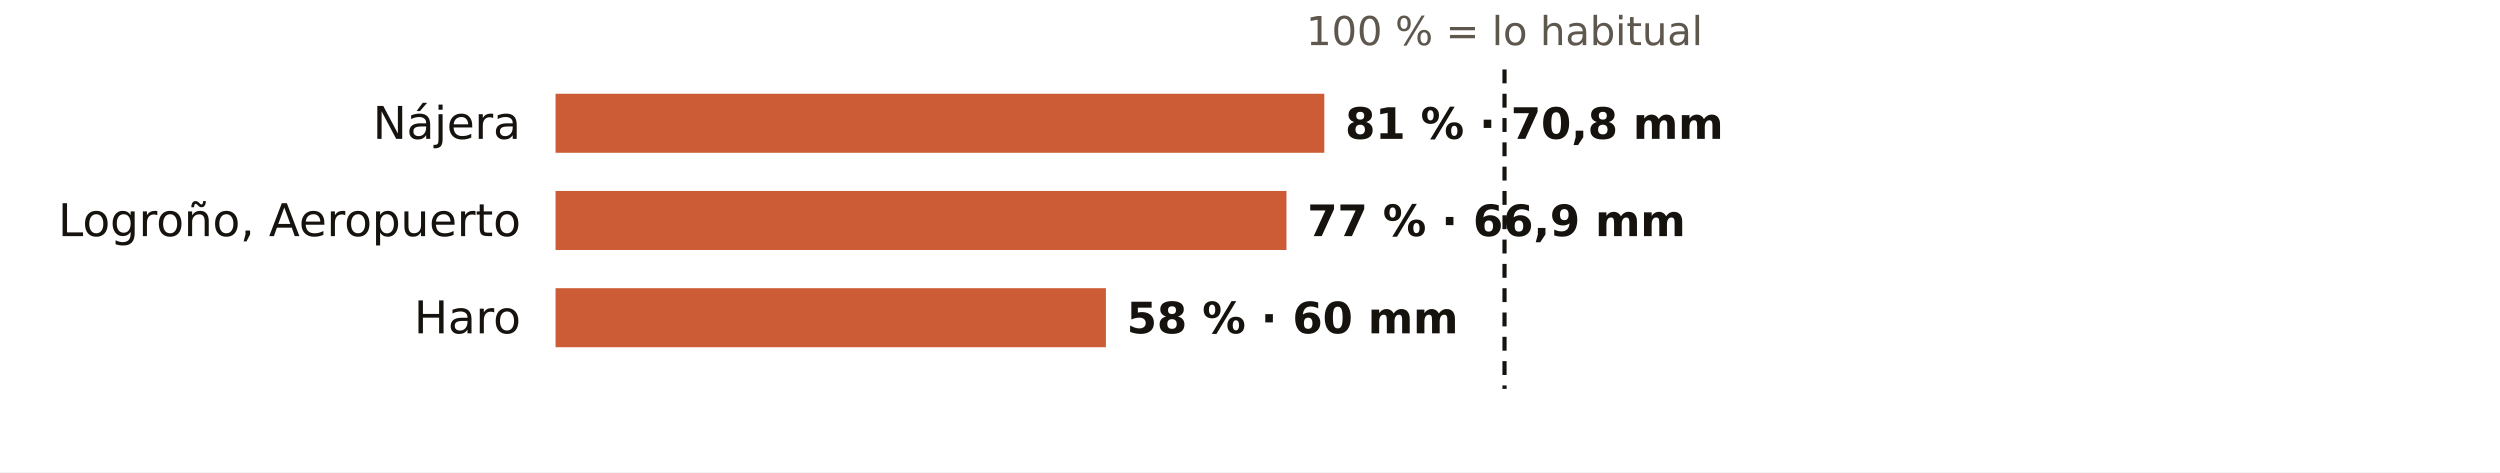
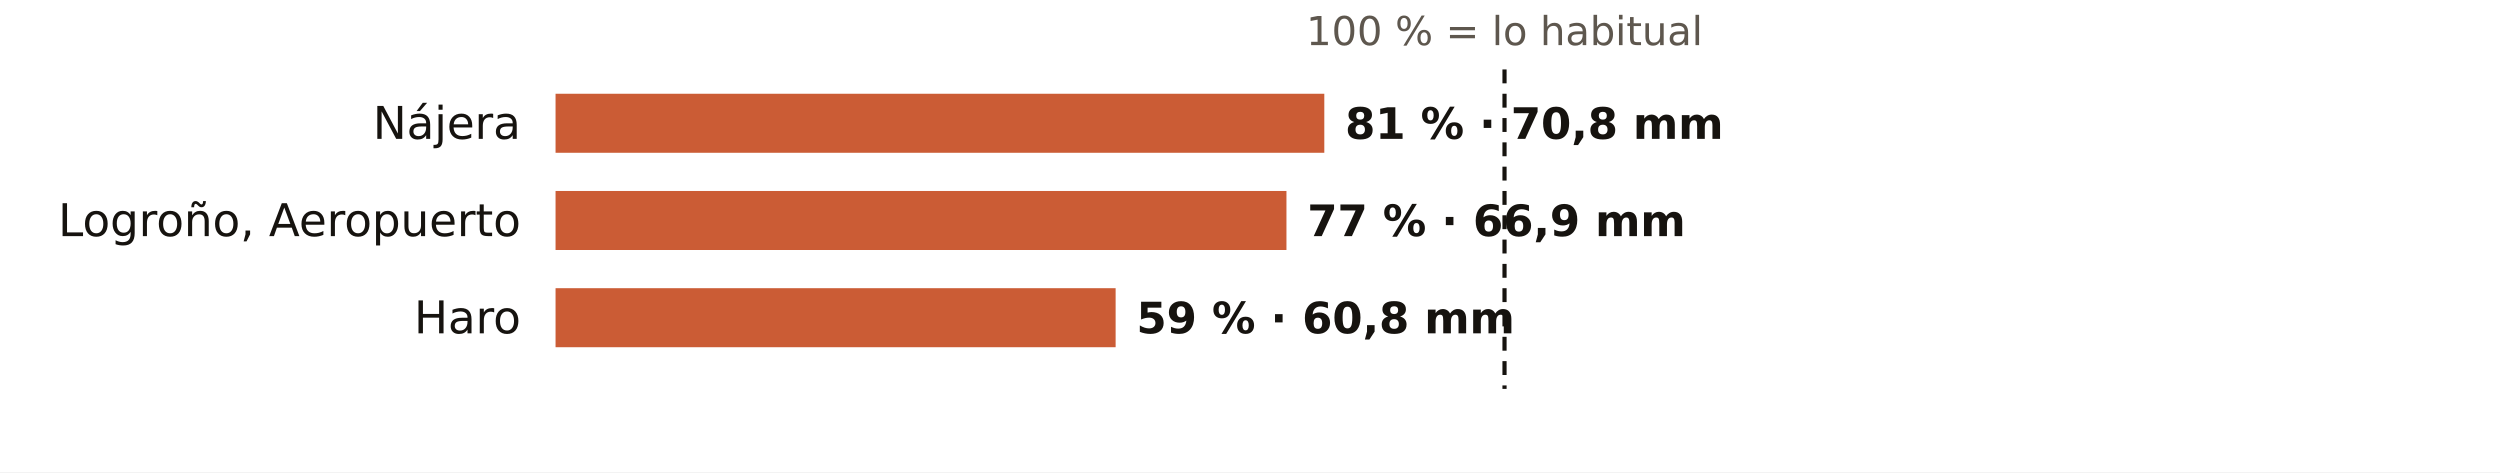
<svg xmlns="http://www.w3.org/2000/svg" viewBox="0 0 720 136" width="720" height="136" role="img" aria-label="El otoño en los pluviómetros de AEMET de La Rioja: % de lo habitual">
  <rect width="720" height="136" fill="#FFFFFF" />
  <text x="433.3" y="13.0" font-size="11.5" fill="#5E574E" text-anchor="middle" font-weight="400" font-family="Public Sans, DejaVu Sans, Arial, sans-serif">100 % = lo habitual</text>
  <text x="150.0" y="40.0" font-size="13" fill="#16130F" text-anchor="end" font-weight="500" font-family="Public Sans, DejaVu Sans, Arial, sans-serif">Nájera</text>
  <rect x="160" y="27" width="221.4" height="17" fill="#C4461A" opacity="0.88" />
  <text x="387.4" y="40.0" font-size="12.5" fill="#16130F" text-anchor="start" font-weight="600" font-family="Public Sans, DejaVu Sans, Arial, sans-serif">81 % · 70,8 mm</text>
  <text x="150.0" y="68.0" font-size="13" fill="#16130F" text-anchor="end" font-weight="500" font-family="Public Sans, DejaVu Sans, Arial, sans-serif">Logroño, Aeropuerto</text>
  <rect x="160" y="55" width="210.5" height="17" fill="#C4461A" opacity="0.88" />
  <text x="376.5" y="68.0" font-size="12.5" fill="#16130F" text-anchor="start" font-weight="600" font-family="Public Sans, DejaVu Sans, Arial, sans-serif">77 % · 66,9 mm</text>
  <text x="150.0" y="96.0" font-size="13" fill="#16130F" text-anchor="end" font-weight="500" font-family="Public Sans, DejaVu Sans, Arial, sans-serif">Haro</text>
-   <rect x="160" y="83" width="158.5" height="17" fill="#C4461A" opacity="0.88" />
-   <text x="324.5" y="96.0" font-size="12.5" fill="#16130F" text-anchor="start" font-weight="600" font-family="Public Sans, DejaVu Sans, Arial, sans-serif">58 % · 60 mm</text>
+   <rect x="160" y="83" width="161.3" height="17" fill="#C4461A" opacity="0.88" />
+   <text x="327.3" y="96.0" font-size="12.5" fill="#16130F" text-anchor="start" font-weight="600" font-family="Public Sans, DejaVu Sans, Arial, sans-serif">59 % · 60,8 mm</text>
  <line x1="433.3" x2="433.3" y1="20" y2="112" stroke="#16130F" stroke-width="1.2" stroke-dasharray="4 3" />
</svg>
